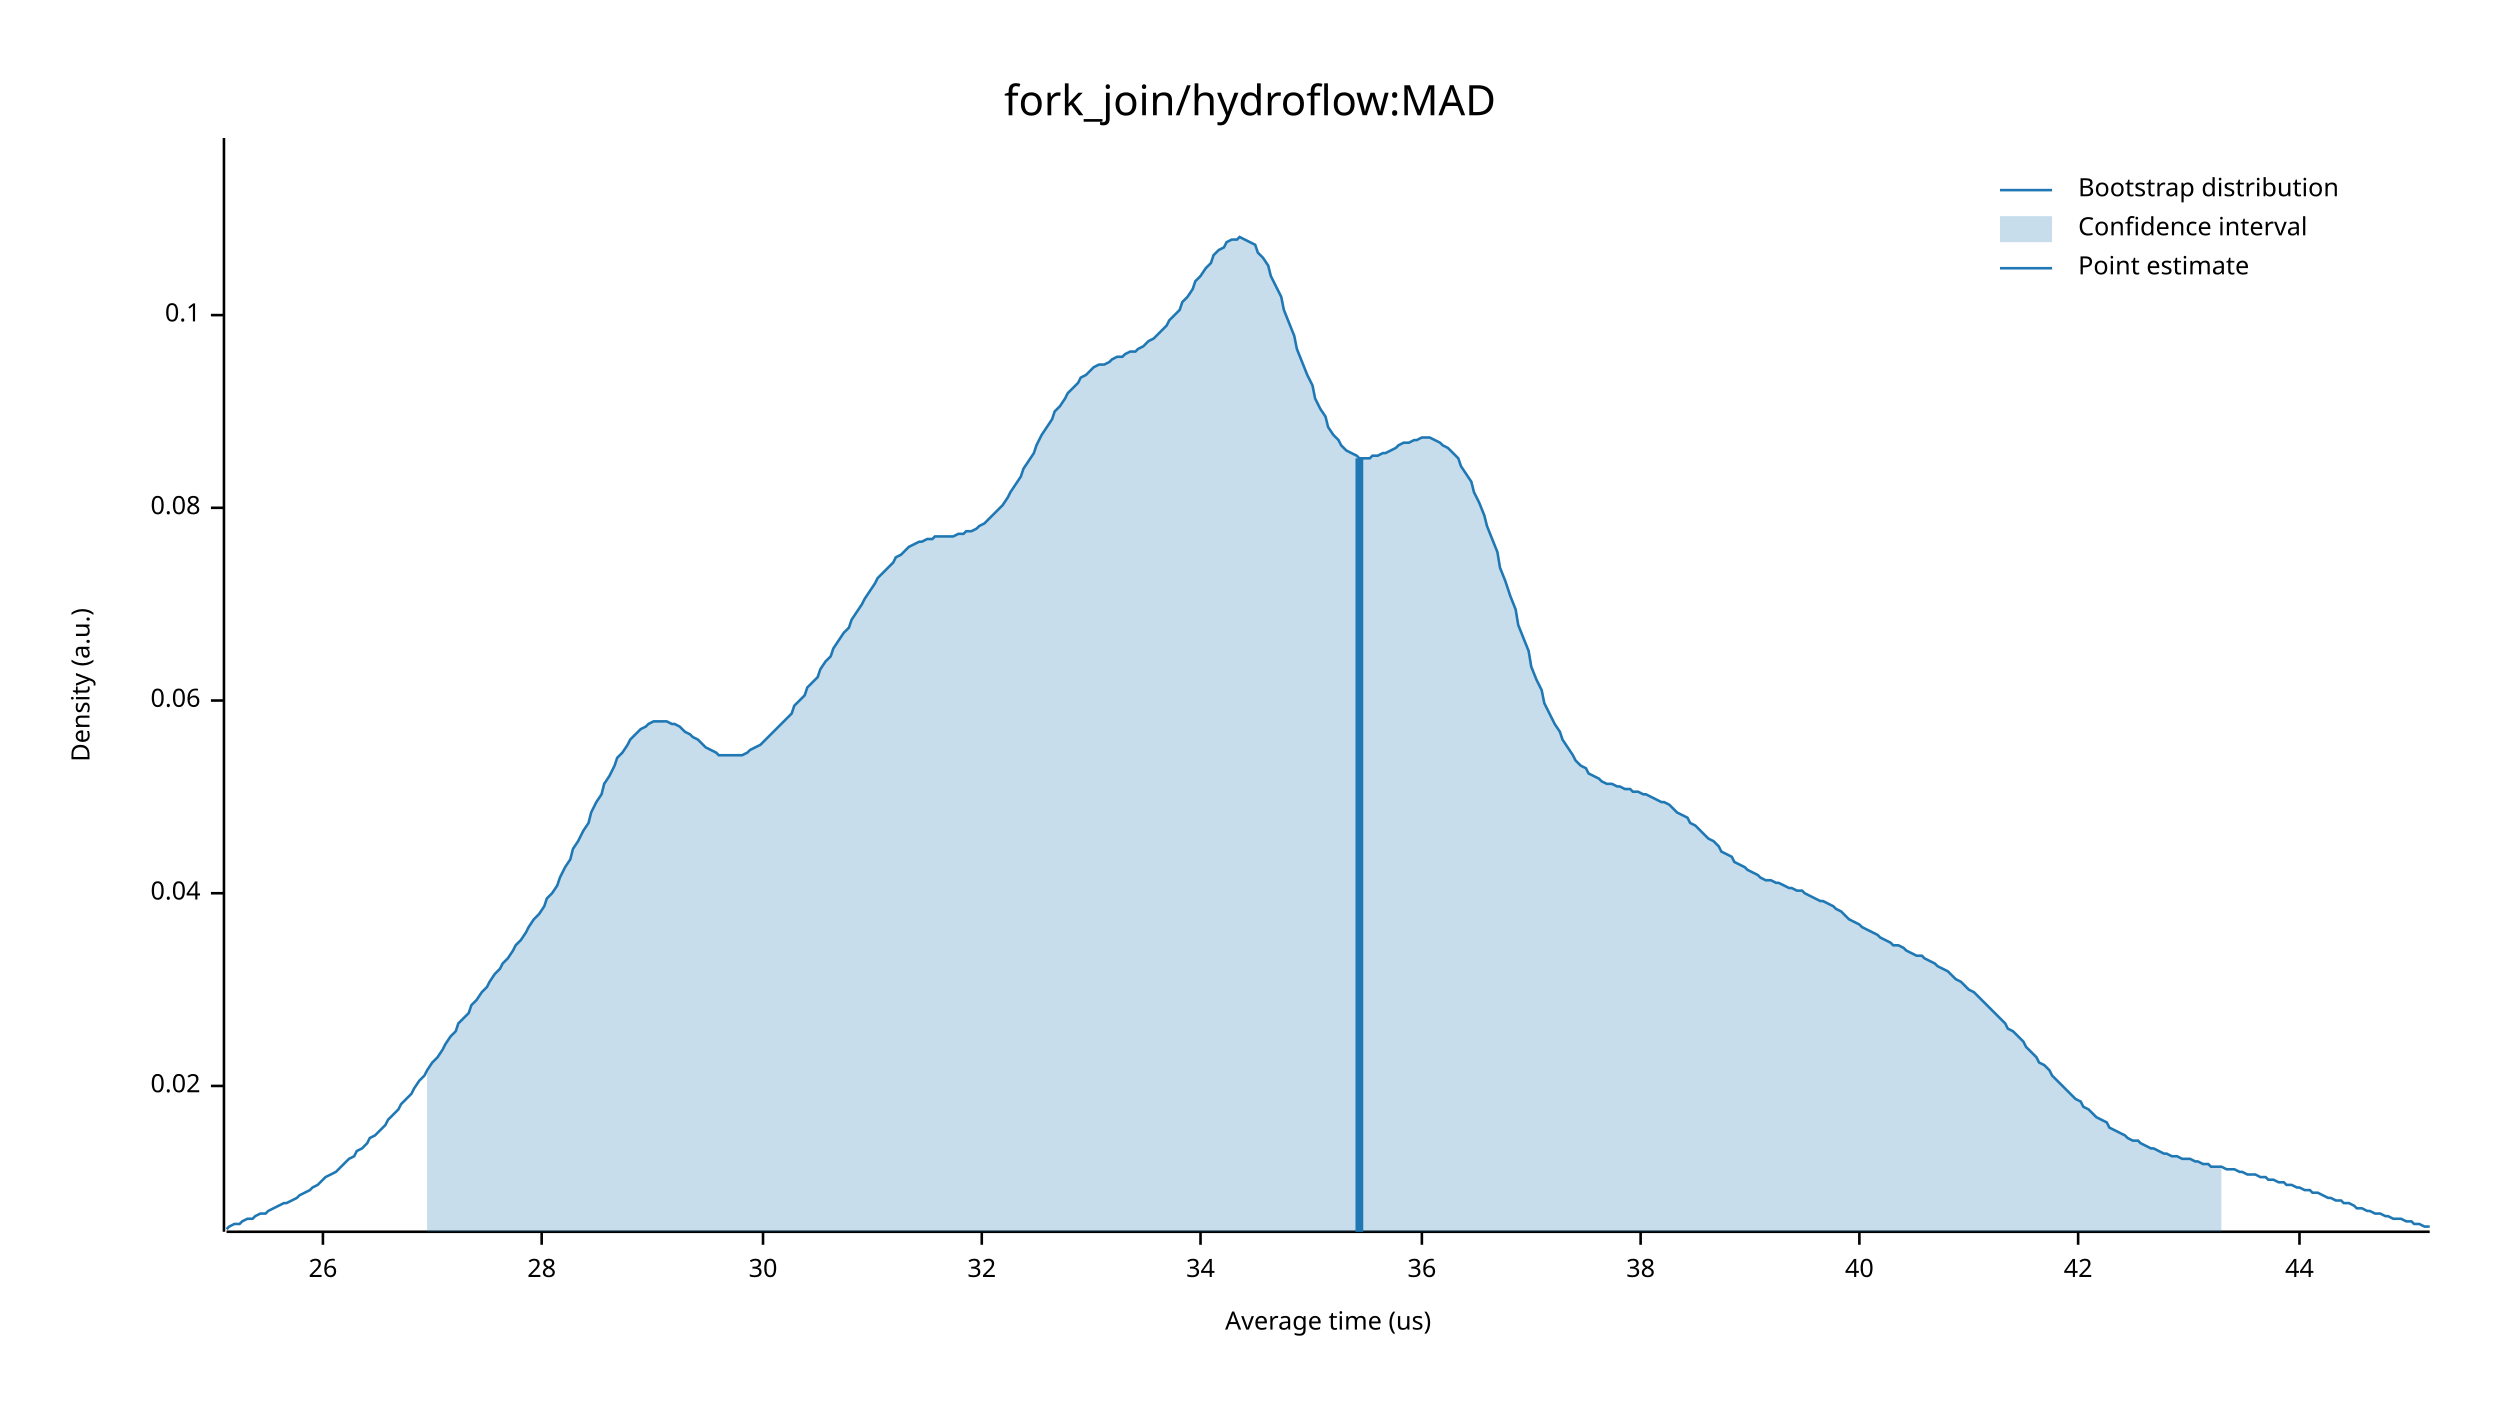
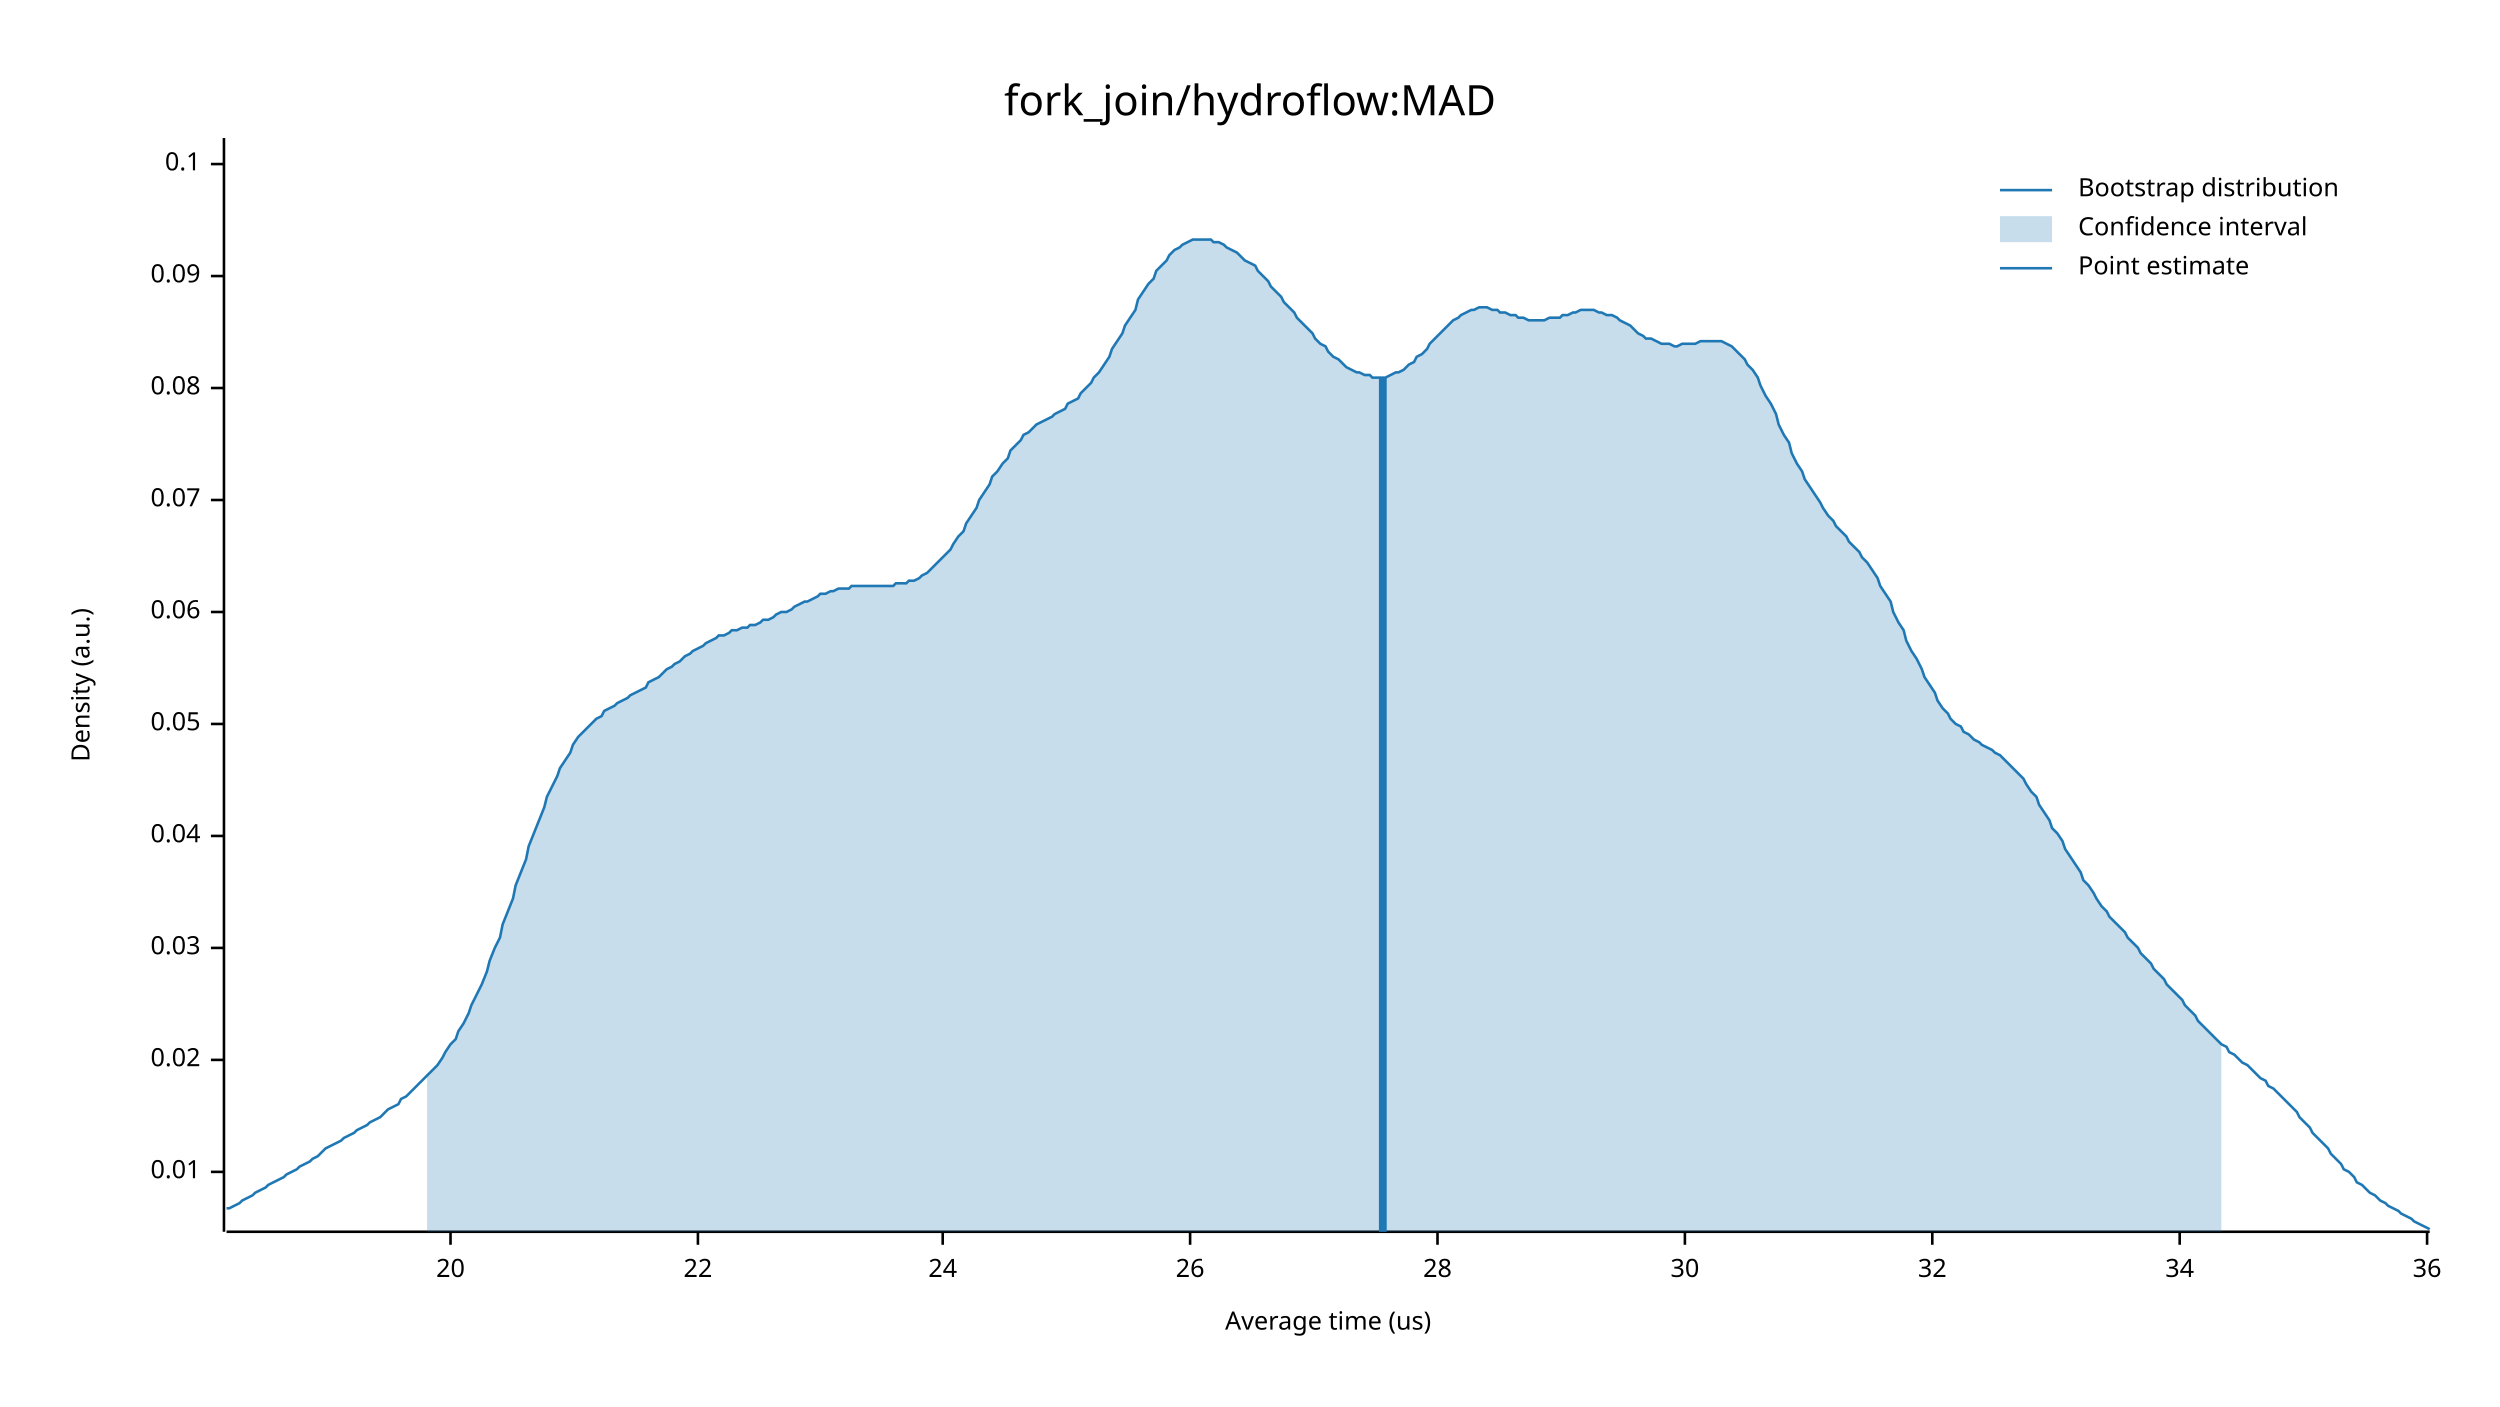
<svg xmlns="http://www.w3.org/2000/svg" width="960" height="540" viewBox="0 0 960 540">
  <text x="480" y="32" dy="0.76em" text-anchor="middle" font-family="sans-serif" font-size="16.129" opacity="1" fill="#000000">
fork_join/hydroflow:MAD
</text>
  <text x="27" y="263" dy="0.76em" text-anchor="middle" font-family="sans-serif" font-size="9.677" opacity="1" fill="#000000" transform="rotate(270, 27, 263)">
Density (a.u.)
</text>
  <text x="510" y="513" dy="-0.5ex" text-anchor="middle" font-family="sans-serif" font-size="9.677" opacity="1" fill="#000000">
Average time (us)
</text>
  <polyline fill="none" opacity="1" stroke="#000000" stroke-width="1" points="86,53 86,473 " />
-   <text x="77" y="417" dy="0.5ex" text-anchor="end" font-family="sans-serif" font-size="9.677" opacity="1" fill="#000000">
+   <text x="77" y="450" dy="0.5ex" text-anchor="end" font-family="sans-serif" font-size="9.677" opacity="1" fill="#000000">
+ 0.01
+ </text>
+   <polyline fill="none" opacity="1" stroke="#000000" stroke-width="1" points="81,450 86,450 " />
+   <text x="77" y="407" dy="0.5ex" text-anchor="end" font-family="sans-serif" font-size="9.677" opacity="1" fill="#000000">
0.02
</text>
-   <polyline fill="none" opacity="1" stroke="#000000" stroke-width="1" points="81,417 86,417 " />
-   <text x="77" y="343" dy="0.5ex" text-anchor="end" font-family="sans-serif" font-size="9.677" opacity="1" fill="#000000">
+   <polyline fill="none" opacity="1" stroke="#000000" stroke-width="1" points="81,407 86,407 " />
+   <text x="77" y="364" dy="0.5ex" text-anchor="end" font-family="sans-serif" font-size="9.677" opacity="1" fill="#000000">
+ 0.03
+ </text>
+   <polyline fill="none" opacity="1" stroke="#000000" stroke-width="1" points="81,364 86,364 " />
+   <text x="77" y="321" dy="0.5ex" text-anchor="end" font-family="sans-serif" font-size="9.677" opacity="1" fill="#000000">
0.04
</text>
-   <polyline fill="none" opacity="1" stroke="#000000" stroke-width="1" points="81,343 86,343 " />
-   <text x="77" y="269" dy="0.5ex" text-anchor="end" font-family="sans-serif" font-size="9.677" opacity="1" fill="#000000">
+   <polyline fill="none" opacity="1" stroke="#000000" stroke-width="1" points="81,321 86,321 " />
+   <text x="77" y="278" dy="0.5ex" text-anchor="end" font-family="sans-serif" font-size="9.677" opacity="1" fill="#000000">
+ 0.05
+ </text>
+   <polyline fill="none" opacity="1" stroke="#000000" stroke-width="1" points="81,278 86,278 " />
+   <text x="77" y="235" dy="0.5ex" text-anchor="end" font-family="sans-serif" font-size="9.677" opacity="1" fill="#000000">
0.06
</text>
-   <polyline fill="none" opacity="1" stroke="#000000" stroke-width="1" points="81,269 86,269 " />
-   <text x="77" y="195" dy="0.5ex" text-anchor="end" font-family="sans-serif" font-size="9.677" opacity="1" fill="#000000">
+   <polyline fill="none" opacity="1" stroke="#000000" stroke-width="1" points="81,235 86,235 " />
+   <text x="77" y="192" dy="0.5ex" text-anchor="end" font-family="sans-serif" font-size="9.677" opacity="1" fill="#000000">
+ 0.07
+ </text>
+   <polyline fill="none" opacity="1" stroke="#000000" stroke-width="1" points="81,192 86,192 " />
+   <text x="77" y="149" dy="0.5ex" text-anchor="end" font-family="sans-serif" font-size="9.677" opacity="1" fill="#000000">
0.08
</text>
-   <polyline fill="none" opacity="1" stroke="#000000" stroke-width="1" points="81,195 86,195 " />
-   <text x="77" y="121" dy="0.5ex" text-anchor="end" font-family="sans-serif" font-size="9.677" opacity="1" fill="#000000">
+   <polyline fill="none" opacity="1" stroke="#000000" stroke-width="1" points="81,149 86,149 " />
+   <text x="77" y="106" dy="0.5ex" text-anchor="end" font-family="sans-serif" font-size="9.677" opacity="1" fill="#000000">
+ 0.09
+ </text>
+   <polyline fill="none" opacity="1" stroke="#000000" stroke-width="1" points="81,106 86,106 " />
+   <text x="77" y="63" dy="0.5ex" text-anchor="end" font-family="sans-serif" font-size="9.677" opacity="1" fill="#000000">
0.1
</text>
-   <polyline fill="none" opacity="1" stroke="#000000" stroke-width="1" points="81,121 86,121 " />
+   <polyline fill="none" opacity="1" stroke="#000000" stroke-width="1" points="81,63 86,63 " />
  <polyline fill="none" opacity="1" stroke="#000000" stroke-width="1" points="87,473 933,473 " />
-   <text x="124" y="483" dy="0.76em" text-anchor="middle" font-family="sans-serif" font-size="9.677" opacity="1" fill="#000000">
+   <text x="173" y="483" dy="0.76em" text-anchor="middle" font-family="sans-serif" font-size="9.677" opacity="1" fill="#000000">
+ 20
+ </text>
+   <polyline fill="none" opacity="1" stroke="#000000" stroke-width="1" points="173,473 173,478 " />
+   <text x="268" y="483" dy="0.76em" text-anchor="middle" font-family="sans-serif" font-size="9.677" opacity="1" fill="#000000">
+ 22
+ </text>
+   <polyline fill="none" opacity="1" stroke="#000000" stroke-width="1" points="268,473 268,478 " />
+   <text x="362" y="483" dy="0.76em" text-anchor="middle" font-family="sans-serif" font-size="9.677" opacity="1" fill="#000000">
+ 24
+ </text>
+   <polyline fill="none" opacity="1" stroke="#000000" stroke-width="1" points="362,473 362,478 " />
+   <text x="457" y="483" dy="0.76em" text-anchor="middle" font-family="sans-serif" font-size="9.677" opacity="1" fill="#000000">
26
</text>
-   <polyline fill="none" opacity="1" stroke="#000000" stroke-width="1" points="124,473 124,478 " />
-   <text x="208" y="483" dy="0.76em" text-anchor="middle" font-family="sans-serif" font-size="9.677" opacity="1" fill="#000000">
+   <polyline fill="none" opacity="1" stroke="#000000" stroke-width="1" points="457,473 457,478 " />
+   <text x="552" y="483" dy="0.76em" text-anchor="middle" font-family="sans-serif" font-size="9.677" opacity="1" fill="#000000">
28
</text>
-   <polyline fill="none" opacity="1" stroke="#000000" stroke-width="1" points="208,473 208,478 " />
-   <text x="293" y="483" dy="0.76em" text-anchor="middle" font-family="sans-serif" font-size="9.677" opacity="1" fill="#000000">
+   <polyline fill="none" opacity="1" stroke="#000000" stroke-width="1" points="552,473 552,478 " />
+   <text x="647" y="483" dy="0.76em" text-anchor="middle" font-family="sans-serif" font-size="9.677" opacity="1" fill="#000000">
30
</text>
-   <polyline fill="none" opacity="1" stroke="#000000" stroke-width="1" points="293,473 293,478 " />
-   <text x="377" y="483" dy="0.76em" text-anchor="middle" font-family="sans-serif" font-size="9.677" opacity="1" fill="#000000">
+   <polyline fill="none" opacity="1" stroke="#000000" stroke-width="1" points="647,473 647,478 " />
+   <text x="742" y="483" dy="0.76em" text-anchor="middle" font-family="sans-serif" font-size="9.677" opacity="1" fill="#000000">
32
</text>
-   <polyline fill="none" opacity="1" stroke="#000000" stroke-width="1" points="377,473 377,478 " />
-   <text x="461" y="483" dy="0.76em" text-anchor="middle" font-family="sans-serif" font-size="9.677" opacity="1" fill="#000000">
+   <polyline fill="none" opacity="1" stroke="#000000" stroke-width="1" points="742,473 742,478 " />
+   <text x="837" y="483" dy="0.76em" text-anchor="middle" font-family="sans-serif" font-size="9.677" opacity="1" fill="#000000">
34
</text>
-   <polyline fill="none" opacity="1" stroke="#000000" stroke-width="1" points="461,473 461,478 " />
-   <text x="546" y="483" dy="0.76em" text-anchor="middle" font-family="sans-serif" font-size="9.677" opacity="1" fill="#000000">
+   <polyline fill="none" opacity="1" stroke="#000000" stroke-width="1" points="837,473 837,478 " />
+   <text x="932" y="483" dy="0.76em" text-anchor="middle" font-family="sans-serif" font-size="9.677" opacity="1" fill="#000000">
36
</text>
-   <polyline fill="none" opacity="1" stroke="#000000" stroke-width="1" points="546,473 546,478 " />
-   <text x="630" y="483" dy="0.76em" text-anchor="middle" font-family="sans-serif" font-size="9.677" opacity="1" fill="#000000">
- 38
- </text>
-   <polyline fill="none" opacity="1" stroke="#000000" stroke-width="1" points="630,473 630,478 " />
-   <text x="714" y="483" dy="0.76em" text-anchor="middle" font-family="sans-serif" font-size="9.677" opacity="1" fill="#000000">
- 40
- </text>
-   <polyline fill="none" opacity="1" stroke="#000000" stroke-width="1" points="714,473 714,478 " />
-   <text x="798" y="483" dy="0.76em" text-anchor="middle" font-family="sans-serif" font-size="9.677" opacity="1" fill="#000000">
- 42
- </text>
-   <polyline fill="none" opacity="1" stroke="#000000" stroke-width="1" points="798,473 798,478 " />
-   <text x="883" y="483" dy="0.76em" text-anchor="middle" font-family="sans-serif" font-size="9.677" opacity="1" fill="#000000">
- 44
- </text>
-   <polyline fill="none" opacity="1" stroke="#000000" stroke-width="1" points="883,473 883,478 " />
-   <polyline fill="none" opacity="1" stroke="#1F78B4" stroke-width="1" points="87,472 88,471 90,470 92,470 93,469 95,468 97,468 98,467 100,466 102,466 103,465 105,464 107,463 109,462 110,462 112,461 114,460 115,459 117,458 119,457 120,456 122,455 124,453 125,452 127,451 129,450 131,448 132,447 134,445 136,444 137,442 139,441 141,439 142,437 144,436 146,434 148,432 149,430 151,428 153,426 154,424 156,422 158,420 159,418 161,415 163,413 164,411 166,408 168,406 170,403 171,401 173,398 175,396 176,393 178,391 180,389 181,386 183,384 185,381 187,379 188,377 190,374 192,372 193,370 195,368 197,365 198,363 200,361 202,358 203,356 205,353 207,351 209,348 210,345 212,343 214,340 215,337 217,333 219,330 220,326 222,323 224,319 226,316 227,312 229,308 231,305 232,301 234,298 236,294 237,291 239,289 241,286 242,284 244,282 246,280 248,279 249,278 251,277 253,277 254,277 256,277 258,278 259,278 261,279 263,281 265,282 266,283 268,284 270,286 271,287 273,288 275,289 276,290 278,290 280,290 281,290 283,290 285,290 287,289 288,288 290,287 292,286 293,285 295,283 297,281 298,280 300,278 302,276 304,274 305,271 307,269 309,267 310,264 312,262 314,260 315,257 317,254 319,252 320,249 322,246 324,243 326,241 327,238 329,235 331,232 332,230 334,227 336,224 337,222 339,220 341,218 343,216 344,214 346,213 348,211 349,210 351,209 353,208 354,208 356,207 358,207 359,206 361,206 363,206 365,206 366,206 368,205 370,205 371,204 373,204 375,203 376,202 378,201 380,199 381,198 383,196 385,194 387,191 388,189 390,186 392,183 393,180 395,177 397,174 398,171 400,167 402,164 404,161 405,158 407,156 409,153 410,151 412,149 414,147 415,145 417,144 419,142 420,141 422,140 424,140 426,139 427,138 429,137 431,137 432,136 434,135 436,135 437,134 439,133 441,131 443,130 444,129 446,127 448,125 449,123 451,121 453,119 454,116 456,114 458,111 459,108 461,106 463,103 465,101 466,98 468,96 470,95 471,93 473,92 475,92 476,91 478,92 480,93 482,94 483,97 485,99 487,102 488,106 490,110 492,114 493,119 495,124 497,129 498,134 500,139 502,144 504,148 505,153 507,157 509,160 510,164 512,167 514,169 515,171 517,173 519,174 521,175 522,176 524,176 526,176 527,175 529,175 531,174 532,174 534,173 536,172 537,171 539,170 541,170 543,169 544,169 546,168 548,168 549,168 551,169 553,170 554,171 556,172 558,174 560,176 561,179 563,182 565,185 566,189 568,193 570,198 571,202 573,207 575,212 576,218 578,223 580,229 582,234 583,240 585,245 587,250 588,256 590,261 592,265 593,270 595,274 597,278 599,281 600,284 602,287 604,290 605,292 607,294 609,295 610,297 612,298 614,299 615,300 617,301 619,301 621,302 622,302 624,303 626,303 627,304 629,304 631,305 632,305 634,306 636,307 638,308 639,308 641,309 643,311 644,312 646,313 648,314 649,316 651,317 653,319 654,320 656,322 658,323 660,325 661,327 663,328 665,329 666,331 668,332 670,333 671,334 673,335 675,336 676,337 678,338 680,338 682,339 683,339 685,340 687,341 688,341 690,342 692,342 693,343 695,344 697,345 699,346 700,346 702,347 704,348 705,349 707,350 709,352 710,353 712,354 714,355 715,356 717,357 719,358 721,359 722,360 724,361 726,362 727,363 729,363 731,364 732,365 734,366 736,367 738,367 739,368 741,369 743,370 744,371 746,372 748,373 749,374 751,376 753,377 754,378 756,380 758,381 760,383 761,384 763,386 765,388 766,389 768,391 770,393 771,395 773,396 775,398 777,400 778,402 780,404 782,406 783,408 785,409 787,411 788,413 790,415 792,417 793,418 795,420 797,422 799,423 800,425 802,426 804,428 805,429 807,430 809,431 810,433 812,434 814,435 816,436 817,437 819,438 821,438 822,439 824,440 826,441 827,441 829,442 831,443 832,443 834,444 836,444 838,445 839,445 841,445 843,446 844,446 846,447 848,447 849,448 851,448 853,448 855,449 856,449 858,449 860,450 861,450 863,451 865,451 866,451 868,452 870,452 871,453 873,453 875,454 877,454 878,455 880,455 882,456 883,456 885,457 887,457 888,458 890,458 892,459 894,460 895,460 897,461 899,461 900,462 902,462 904,463 905,464 907,464 909,465 910,465 912,466 914,466 916,467 917,467 919,468 921,468 922,468 924,469 926,469 927,470 929,470 931,471 933,471 " />
-   <polygon opacity="0.25" fill="#1F78B4" points="164,411 166,408 168,406 170,403 171,401 173,398 175,396 176,393 178,391 180,389 181,386 183,384 185,381 187,379 188,377 190,374 192,372 193,370 195,368 197,365 198,363 200,361 202,358 203,356 205,353 207,351 209,348 210,345 212,343 214,340 215,337 217,333 219,330 220,326 222,323 224,319 226,316 227,312 229,308 231,305 232,301 234,298 236,294 237,291 239,289 241,286 242,284 244,282 246,280 248,279 249,278 251,277 253,277 254,277 256,277 258,278 259,278 261,279 263,281 265,282 266,283 268,284 270,286 271,287 273,288 275,289 276,290 278,290 280,290 281,290 283,290 285,290 287,289 288,288 290,287 292,286 293,285 295,283 297,281 298,280 300,278 302,276 304,274 305,271 307,269 309,267 310,264 312,262 314,260 315,257 317,254 319,252 320,249 322,246 324,243 326,241 327,238 329,235 331,232 332,230 334,227 336,224 337,222 339,220 341,218 343,216 344,214 346,213 348,211 349,210 351,209 353,208 354,208 356,207 358,207 359,206 361,206 363,206 365,206 366,206 368,205 370,205 371,204 373,204 375,203 376,202 378,201 380,199 381,198 383,196 385,194 387,191 388,189 390,186 392,183 393,180 395,177 397,174 398,171 400,167 402,164 404,161 405,158 407,156 409,153 410,151 412,149 414,147 415,145 417,144 419,142 420,141 422,140 424,140 426,139 427,138 429,137 431,137 432,136 434,135 436,135 437,134 439,133 441,131 443,130 444,129 446,127 448,125 449,123 451,121 453,119 454,116 456,114 458,111 459,108 461,106 463,103 465,101 466,98 468,96 470,95 471,93 473,92 475,92 476,91 478,92 480,93 482,94 483,97 485,99 487,102 488,106 490,110 492,114 493,119 495,124 497,129 498,134 500,139 502,144 504,148 505,153 507,157 509,160 510,164 512,167 514,169 515,171 517,173 519,174 521,175 522,176 524,176 526,176 527,175 529,175 531,174 532,174 534,173 536,172 537,171 539,170 541,170 543,169 544,169 546,168 548,168 549,168 551,169 553,170 554,171 556,172 558,174 560,176 561,179 563,182 565,185 566,189 568,193 570,198 571,202 573,207 575,212 576,218 578,223 580,229 582,234 583,240 585,245 587,250 588,256 590,261 592,265 593,270 595,274 597,278 599,281 600,284 602,287 604,290 605,292 607,294 609,295 610,297 612,298 614,299 615,300 617,301 619,301 621,302 622,302 624,303 626,303 627,304 629,304 631,305 632,305 634,306 636,307 638,308 639,308 641,309 643,311 644,312 646,313 648,314 649,316 651,317 653,319 654,320 656,322 658,323 660,325 661,327 663,328 665,329 666,331 668,332 670,333 671,334 673,335 675,336 676,337 678,338 680,338 682,339 683,339 685,340 687,341 688,341 690,342 692,342 693,343 695,344 697,345 699,346 700,346 702,347 704,348 705,349 707,350 709,352 710,353 712,354 714,355 715,356 717,357 719,358 721,359 722,360 724,361 726,362 727,363 729,363 731,364 732,365 734,366 736,367 738,367 739,368 741,369 743,370 744,371 746,372 748,373 749,374 751,376 753,377 754,378 756,380 758,381 760,383 761,384 763,386 765,388 766,389 768,391 770,393 771,395 773,396 775,398 777,400 778,402 780,404 782,406 783,408 785,409 787,411 788,413 790,415 792,417 793,418 795,420 797,422 799,423 800,425 802,426 804,428 805,429 807,430 809,431 810,433 812,434 814,435 816,436 817,437 819,438 821,438 822,439 824,440 826,441 827,441 829,442 831,443 832,443 834,444 836,444 838,445 839,445 841,445 843,446 844,446 846,447 848,447 849,448 851,448 853,448 853,473 164,473 " />
-   <polyline fill="none" opacity="1" stroke="#1F78B4" stroke-width="3" points="522,473 522,176 " />
+   <polyline fill="none" opacity="1" stroke="#000000" stroke-width="1" points="932,473 932,478 " />
+   <polyline fill="none" opacity="1" stroke="#1F78B4" stroke-width="1" points="87,464 88,464 90,463 92,462 93,461 95,460 97,459 98,458 100,457 102,456 103,455 105,454 107,453 109,452 110,451 112,450 114,449 115,448 117,447 119,446 120,445 122,444 124,442 125,441 127,440 129,439 131,438 132,437 134,436 136,435 137,434 139,433 141,432 142,431 144,430 146,429 148,427 149,426 151,425 153,424 154,422 156,421 158,419 159,418 161,416 163,414 164,413 166,411 168,409 170,406 171,404 173,401 175,399 176,396 178,393 180,389 181,386 183,382 185,378 187,373 188,369 190,364 192,360 193,355 195,350 197,345 198,340 200,335 202,330 203,325 205,320 207,315 209,310 210,306 212,302 214,298 215,295 217,292 219,289 220,286 222,283 224,281 226,279 227,278 229,276 231,275 232,273 234,272 236,271 237,270 239,269 241,268 242,267 244,266 246,265 248,264 249,262 251,261 253,260 254,259 256,257 258,256 259,255 261,254 263,252 265,251 266,250 268,249 270,248 271,247 273,246 275,245 276,244 278,244 280,243 281,242 283,242 285,241 287,241 288,240 290,240 292,239 293,238 295,238 297,237 298,236 300,235 302,235 304,234 305,233 307,232 309,231 310,231 312,230 314,229 315,228 317,228 319,227 320,227 322,226 324,226 326,226 327,225 329,225 331,225 332,225 334,225 336,225 337,225 339,225 341,225 343,225 344,224 346,224 348,224 349,223 351,223 353,222 354,221 356,220 358,218 359,217 361,215 363,213 365,211 366,209 368,206 370,204 371,201 373,198 375,195 376,192 378,189 380,186 381,183 383,181 385,178 387,176 388,173 390,171 392,169 393,167 395,166 397,164 398,163 400,162 402,161 404,160 405,159 407,158 409,157 410,155 412,154 414,153 415,151 417,149 419,147 420,145 422,143 424,140 426,137 427,134 429,131 431,128 432,125 434,122 436,119 437,115 439,112 441,109 443,107 444,104 446,102 448,100 449,98 451,96 453,95 454,94 456,93 458,92 459,92 461,92 463,92 465,92 466,93 468,93 470,94 471,95 473,96 475,97 476,98 478,100 480,101 482,102 483,104 485,106 487,108 488,110 490,112 492,114 493,116 495,118 497,120 498,122 500,124 502,126 504,128 505,130 507,132 509,133 510,135 512,137 514,138 515,139 517,141 519,142 521,143 522,143 524,144 526,144 527,145 529,145 531,145 532,145 534,144 536,143 537,143 539,142 541,140 543,139 544,137 546,136 548,134 549,132 551,130 553,128 554,127 556,125 558,123 560,122 561,121 563,120 565,119 566,119 568,118 570,118 571,118 573,119 575,119 576,120 578,120 580,121 582,121 583,122 585,122 587,123 588,123 590,123 592,123 593,123 595,122 597,122 599,122 600,121 602,121 604,120 605,120 607,119 609,119 610,119 612,119 614,120 615,120 617,121 619,121 621,122 622,123 624,124 626,125 627,126 629,128 631,129 632,130 634,130 636,131 638,132 639,132 641,132 643,133 644,133 646,132 648,132 649,132 651,132 653,131 654,131 656,131 658,131 660,131 661,131 663,132 665,133 666,134 668,136 670,138 671,140 673,142 675,145 676,148 678,152 680,155 682,159 683,163 685,167 687,170 688,174 690,178 692,181 693,184 695,187 697,190 699,193 700,195 702,198 704,200 705,202 707,204 709,206 710,208 712,210 714,212 715,214 717,216 719,219 721,222 722,225 724,228 726,231 727,235 729,239 731,242 732,246 734,250 736,253 738,257 739,260 741,263 743,266 744,269 746,272 748,274 749,276 751,278 753,279 754,281 756,282 758,284 760,285 761,286 763,287 765,288 766,289 768,290 770,292 771,293 773,295 775,297 777,299 778,301 780,304 782,306 783,309 785,312 787,315 788,318 790,320 792,323 793,326 795,329 797,332 799,335 800,338 802,340 804,343 805,345 807,348 809,350 810,352 812,354 814,356 816,358 817,360 819,362 821,364 822,366 824,368 826,370 827,372 829,374 831,376 832,378 834,380 836,382 838,384 839,386 841,388 843,390 844,392 846,394 848,396 849,397 851,399 853,401 855,402 856,404 858,405 860,407 861,408 863,409 865,411 866,412 868,414 870,415 871,417 873,418 875,420 877,422 878,423 880,425 882,427 883,429 885,431 887,433 888,435 890,437 892,439 894,441 895,443 897,445 899,447 900,449 902,450 904,452 905,454 907,455 909,457 910,458 912,459 914,461 916,462 917,463 919,464 921,465 922,466 924,467 926,468 927,469 929,470 931,471 933,472 " />
+   <polygon opacity="0.25" fill="#1F78B4" points="164,413 166,411 168,409 170,406 171,404 173,401 175,399 176,396 178,393 180,389 181,386 183,382 185,378 187,373 188,369 190,364 192,360 193,355 195,350 197,345 198,340 200,335 202,330 203,325 205,320 207,315 209,310 210,306 212,302 214,298 215,295 217,292 219,289 220,286 222,283 224,281 226,279 227,278 229,276 231,275 232,273 234,272 236,271 237,270 239,269 241,268 242,267 244,266 246,265 248,264 249,262 251,261 253,260 254,259 256,257 258,256 259,255 261,254 263,252 265,251 266,250 268,249 270,248 271,247 273,246 275,245 276,244 278,244 280,243 281,242 283,242 285,241 287,241 288,240 290,240 292,239 293,238 295,238 297,237 298,236 300,235 302,235 304,234 305,233 307,232 309,231 310,231 312,230 314,229 315,228 317,228 319,227 320,227 322,226 324,226 326,226 327,225 329,225 331,225 332,225 334,225 336,225 337,225 339,225 341,225 343,225 344,224 346,224 348,224 349,223 351,223 353,222 354,221 356,220 358,218 359,217 361,215 363,213 365,211 366,209 368,206 370,204 371,201 373,198 375,195 376,192 378,189 380,186 381,183 383,181 385,178 387,176 388,173 390,171 392,169 393,167 395,166 397,164 398,163 400,162 402,161 404,160 405,159 407,158 409,157 410,155 412,154 414,153 415,151 417,149 419,147 420,145 422,143 424,140 426,137 427,134 429,131 431,128 432,125 434,122 436,119 437,115 439,112 441,109 443,107 444,104 446,102 448,100 449,98 451,96 453,95 454,94 456,93 458,92 459,92 461,92 463,92 465,92 466,93 468,93 470,94 471,95 473,96 475,97 476,98 478,100 480,101 482,102 483,104 485,106 487,108 488,110 490,112 492,114 493,116 495,118 497,120 498,122 500,124 502,126 504,128 505,130 507,132 509,133 510,135 512,137 514,138 515,139 517,141 519,142 521,143 522,143 524,144 526,144 527,145 529,145 531,145 532,145 534,144 536,143 537,143 539,142 541,140 543,139 544,137 546,136 548,134 549,132 551,130 553,128 554,127 556,125 558,123 560,122 561,121 563,120 565,119 566,119 568,118 570,118 571,118 573,119 575,119 576,120 578,120 580,121 582,121 583,122 585,122 587,123 588,123 590,123 592,123 593,123 595,122 597,122 599,122 600,121 602,121 604,120 605,120 607,119 609,119 610,119 612,119 614,120 615,120 617,121 619,121 621,122 622,123 624,124 626,125 627,126 629,128 631,129 632,130 634,130 636,131 638,132 639,132 641,132 643,133 644,133 646,132 648,132 649,132 651,132 653,131 654,131 656,131 658,131 660,131 661,131 663,132 665,133 666,134 668,136 670,138 671,140 673,142 675,145 676,148 678,152 680,155 682,159 683,163 685,167 687,170 688,174 690,178 692,181 693,184 695,187 697,190 699,193 700,195 702,198 704,200 705,202 707,204 709,206 710,208 712,210 714,212 715,214 717,216 719,219 721,222 722,225 724,228 726,231 727,235 729,239 731,242 732,246 734,250 736,253 738,257 739,260 741,263 743,266 744,269 746,272 748,274 749,276 751,278 753,279 754,281 756,282 758,284 760,285 761,286 763,287 765,288 766,289 768,290 770,292 771,293 773,295 775,297 777,299 778,301 780,304 782,306 783,309 785,312 787,315 788,318 790,320 792,323 793,326 795,329 797,332 799,335 800,338 802,340 804,343 805,345 807,348 809,350 810,352 812,354 814,356 816,358 817,360 819,362 821,364 822,366 824,368 826,370 827,372 829,374 831,376 832,378 834,380 836,382 838,384 839,386 841,388 843,390 844,392 846,394 848,396 849,397 851,399 853,401 853,473 164,473 " />
+   <polyline fill="none" opacity="1" stroke="#1F78B4" stroke-width="3" points="531,473 531,145 " />
  <text x="798" y="68" dy="0.76em" text-anchor="start" font-family="sans-serif" font-size="9.677" opacity="1" fill="#000000">
Bootstrap distribution
</text>
  <text x="798" y="83" dy="0.76em" text-anchor="start" font-family="sans-serif" font-size="9.677" opacity="1" fill="#000000">
Confidence interval
</text>
  <text x="798" y="98" dy="0.76em" text-anchor="start" font-family="sans-serif" font-size="9.677" opacity="1" fill="#000000">
Point estimate
</text>
  <polyline fill="none" opacity="1" stroke="#1F78B4" stroke-width="1" points="768,73 788,73 " />
  <rect x="768" y="83" width="20" height="10" opacity="0.25" fill="#1F78B4" stroke="none" />
  <polyline fill="none" opacity="1" stroke="#1F78B4" stroke-width="1" points="768,103 788,103 " />
</svg>
